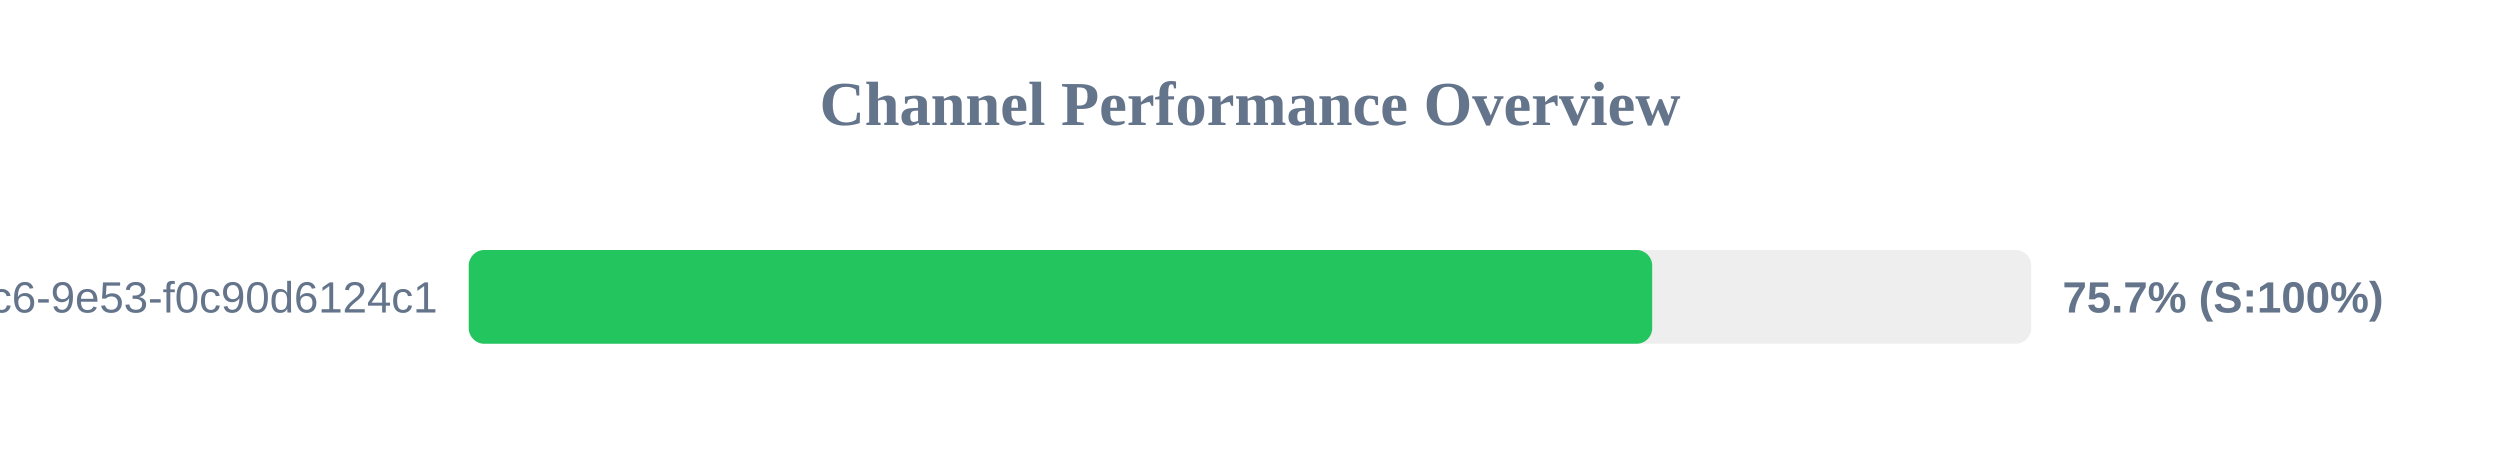
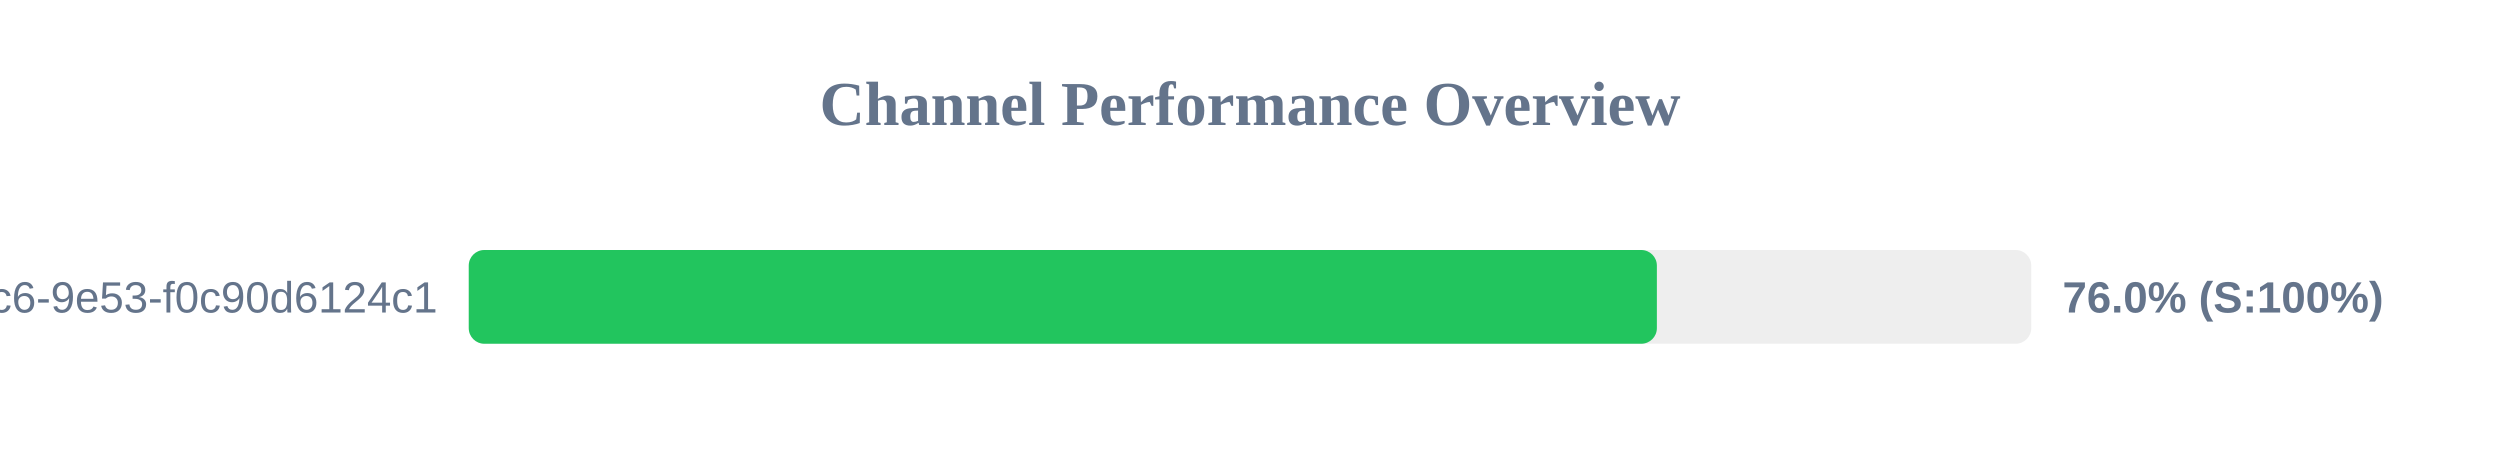
<svg xmlns="http://www.w3.org/2000/svg" width="800" height="150" version="1.1">
  <style>
        .row { font: 14px Arial; fill: #64748b; }
        .score { font: bold 14px Arial; fill: #64748b; }
    </style>
  <text x="400" y="40" text-anchor="middle" font-size="20px" font-weight="bold" fill="#64748b">Channel Performance Overview</text>
  <rect x="150" y="80" width="500" height="30" fill="#eee" rx="5" />
-   <rect x="150" y="80" width="378.7" height="30" fill="#22c55e" rx="5" />
+   <rect x="150" y="80" width="380.2" height="30" fill="#22c55e" rx="5" />
  <text x="140" y="100" text-anchor="end" class="row">?uuid=4685eb2a-5ddb-4dc6-9e53-f0c90d6124c1</text>
-   <text x="660" y="100" text-anchor="start" class="score">75.7% (S:100%)</text>
+   <text x="660" y="100" text-anchor="start" class="score">76.0% (S:100%)</text>
</svg>
